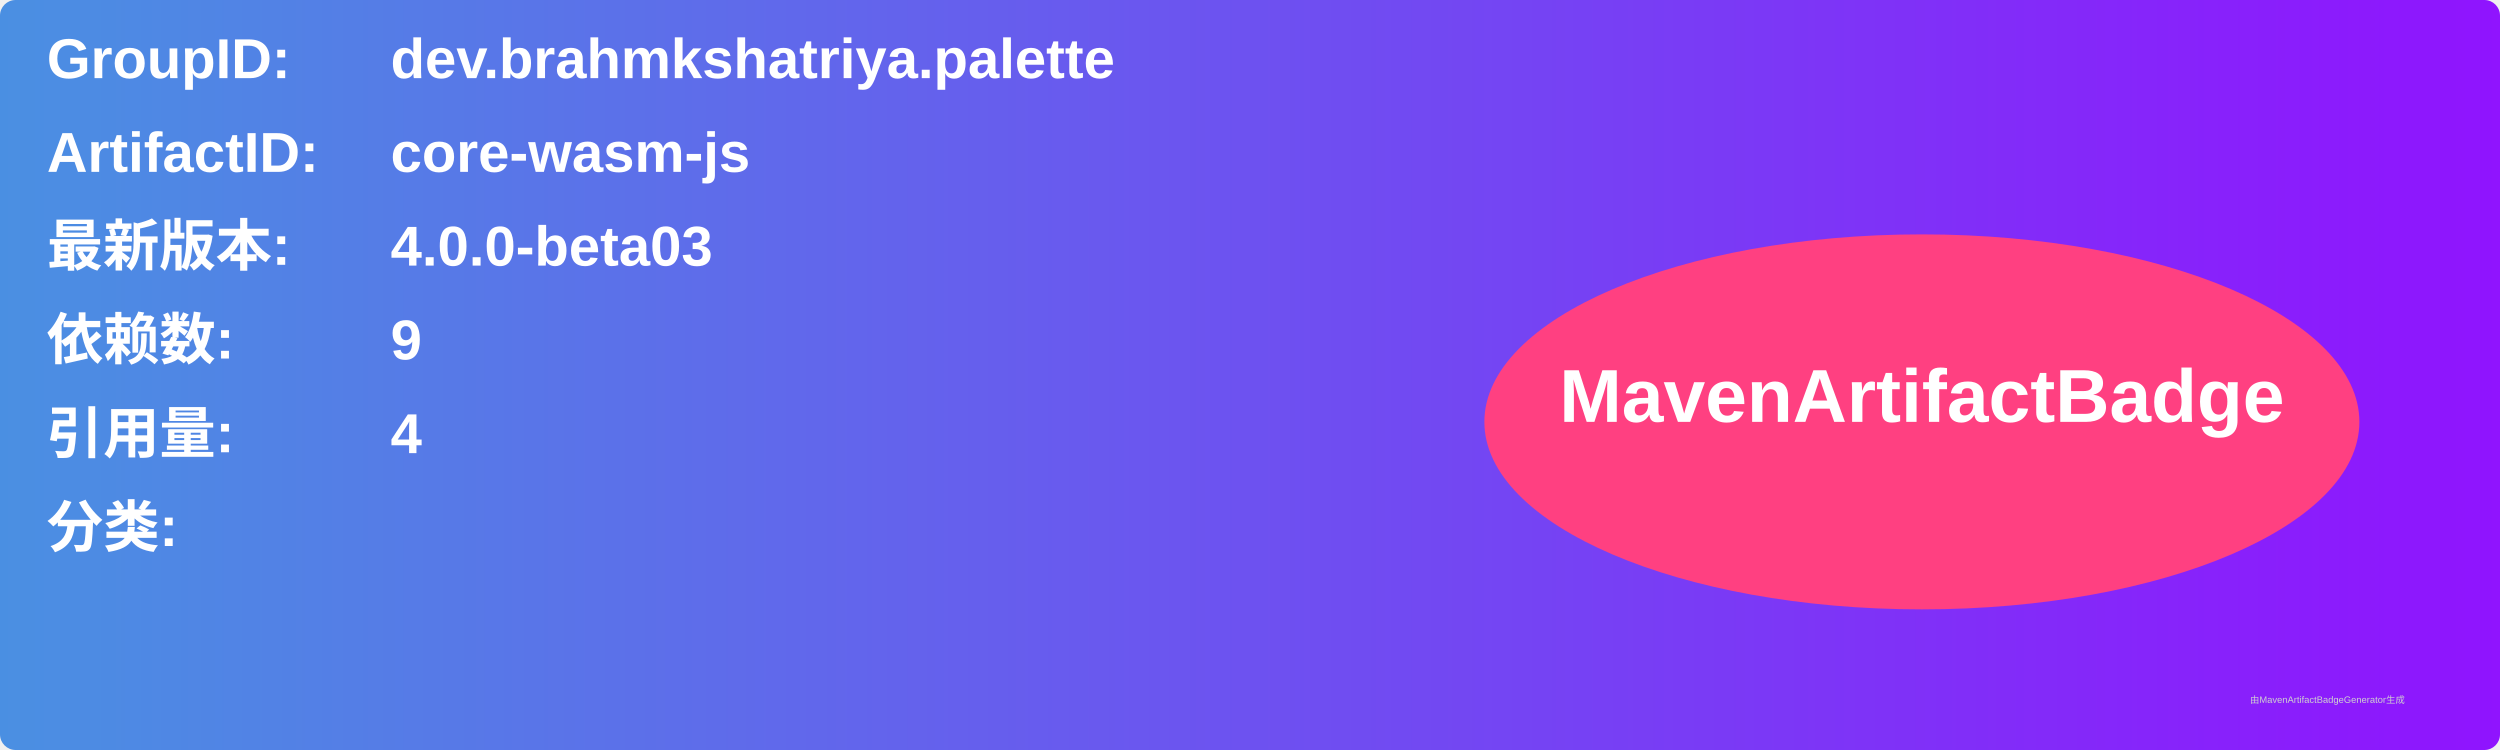
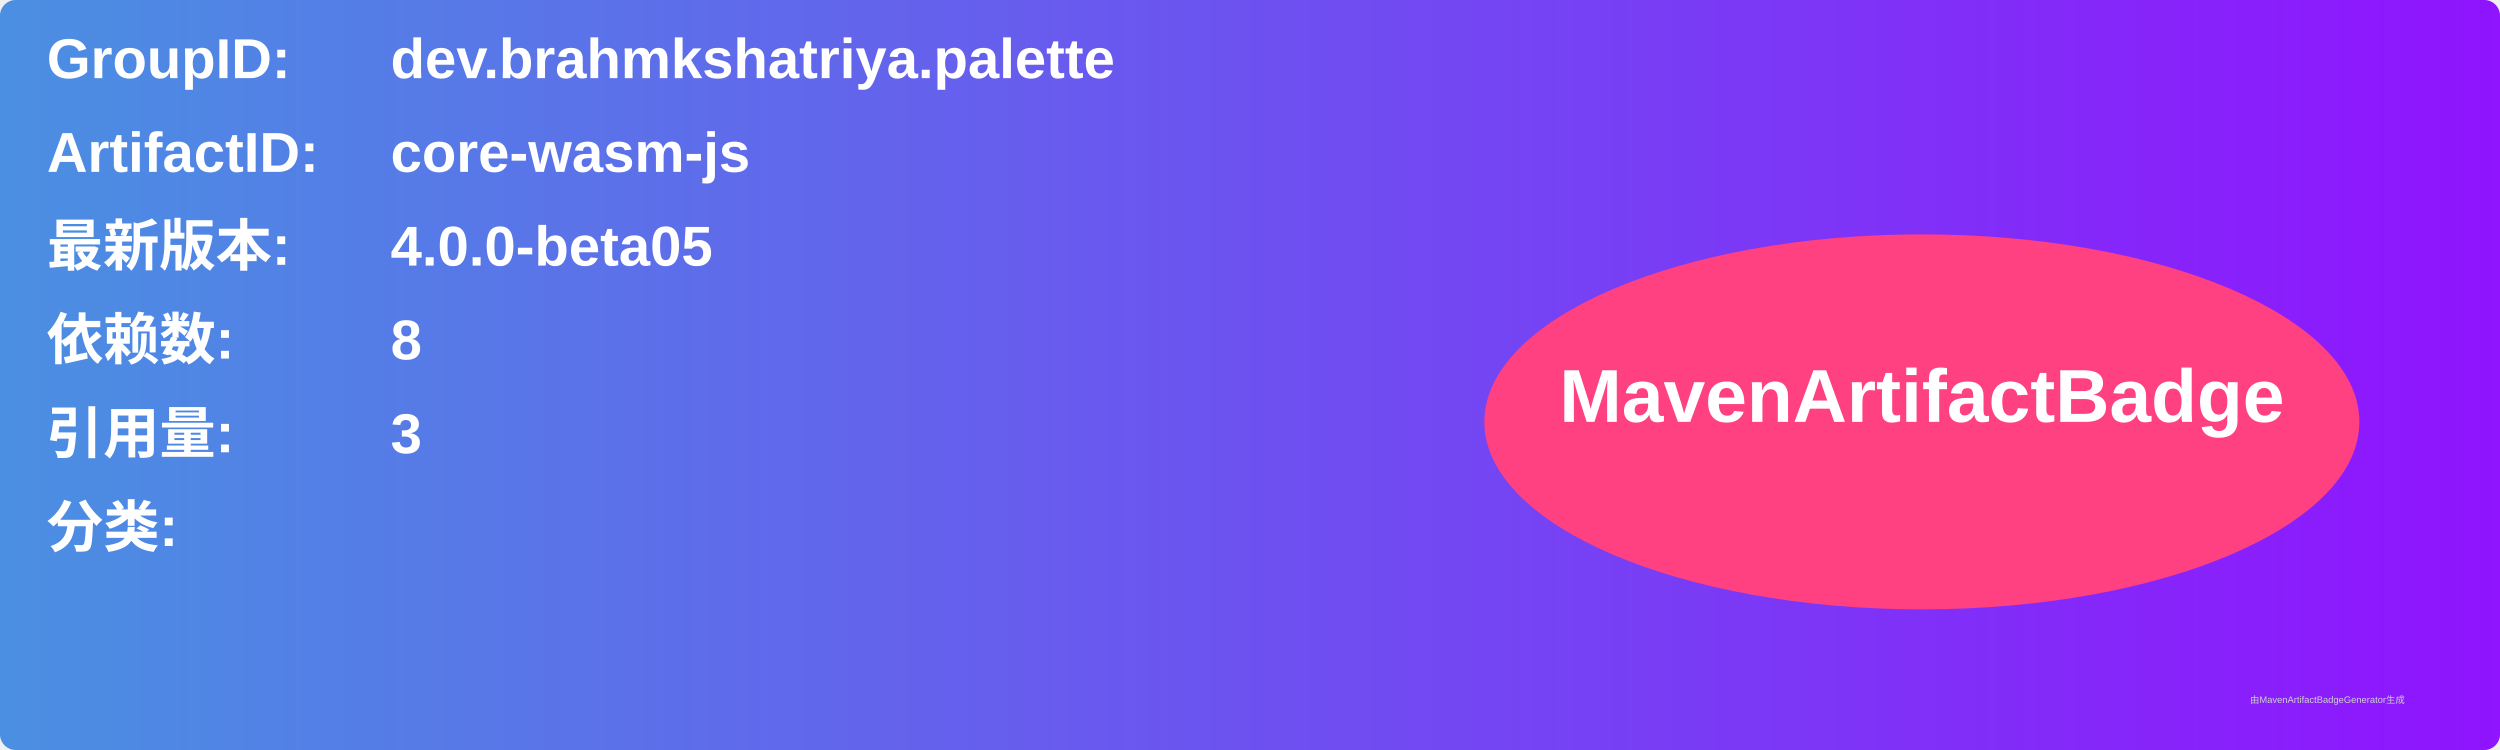
<svg xmlns="http://www.w3.org/2000/svg" width="800" height="240" viewBox="0 0 800 240">
  <linearGradient id="grad" x1="0%" y1="0%" x2="100%" y2="0%">
    <stop offset="0%" stop-color="#4a90e2" />
    <stop offset="100%" stop-color="#9013fe" />
  </linearGradient>
  <rect width="100%" height="100%" rx="5" ry="5" fill="url(#grad)" />
  <g transform="translate(15, 15)">
    <text x="0" y="10" font-family="Arial" font-size="18" fill="white" font-weight="bold" width="260">GroupID:</text>
    <text x="110" y="10" font-family="Arial" font-size="18" fill="white" font-weight="bold" width="460">dev.brahmkshatriya.palette</text>
    <text x="0" y="40" font-family="Arial" font-size="18" fill="white" font-weight="bold" width="260">ArtifactID:</text>
    <text x="110" y="40" font-family="Arial" font-size="18" fill="white" font-weight="bold" width="460">core-wasm-js</text>
    <text x="0" y="70" font-family="Arial" font-size="18" fill="white" font-weight="bold">最新版本:</text>
    <text x="110" y="70" font-family="Arial" font-size="18" fill="white" font-weight="bold">
-       <tspan font-weight="bold">4.0.0-beta03</tspan>
+       <tspan font-weight="bold">4.0.0-beta05</tspan>
    </text>
    <text x="0" y="100" font-family="Arial" font-size="18" fill="white" font-weight="bold">依赖数: </text>
    <text x="110" y="100" font-family="Arial" font-size="18" fill="white">
-       <tspan font-weight="bold">9</tspan>
+       <tspan font-weight="bold">8</tspan>
    </text>
    <text x="0" y="130" font-family="Arial" font-size="18" fill="white" font-weight="bold">引用量: </text>
    <text x="110" y="130" font-family="Arial" font-size="18" fill="white">
-       <tspan font-weight="bold">4</tspan>
+       <tspan font-weight="bold">3</tspan>
    </text>
    <text x="0" y="160" font-family="Arial" font-size="18" fill="white" font-weight="bold">分类:</text>
    <text x="10" y="190" font-family="Arial" font-size="10" fill="white">
      <tspan font-weight="bold" />
    </text>
    <ellipse cx="600" cy="120" rx="140" ry="60" fill="#ff4081" />
    <text x="600" y="120" text-anchor="middle" font-family="Arial" font-size="24" fill="white" font-weight="bold">MavenArtifactBadge</text>
  </g>
  <text x="720" y="225" font-family="Arial" font-size="3" fill="#d0d0d0">由MavenArtifactBadgeGenerator生成</text>
</svg>
